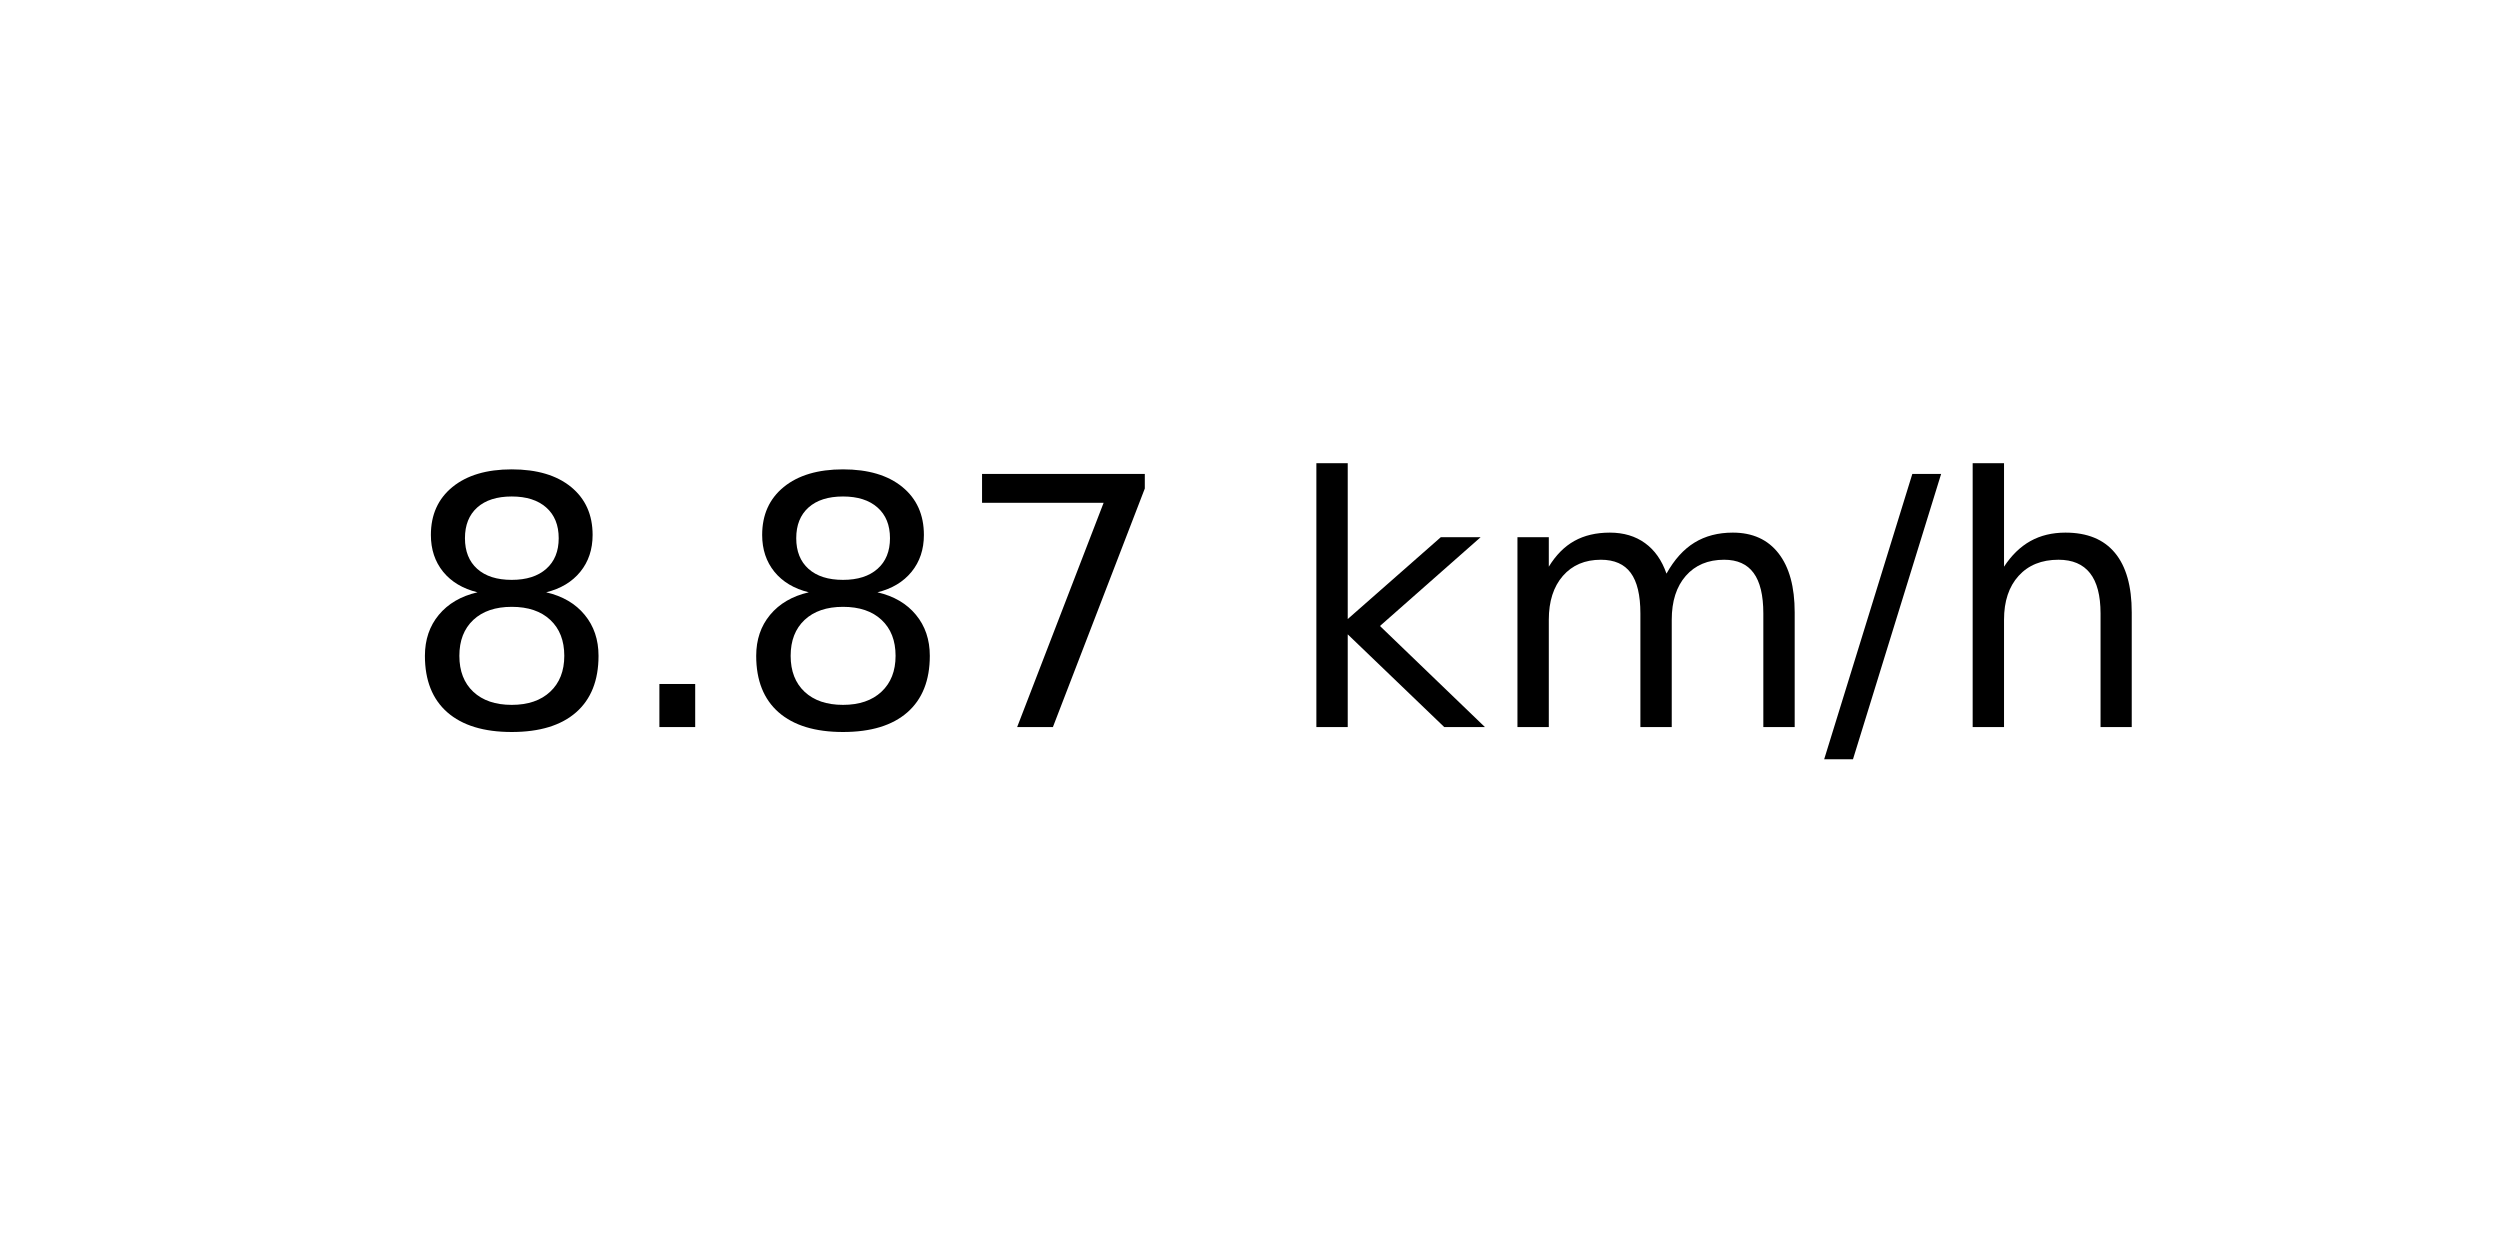
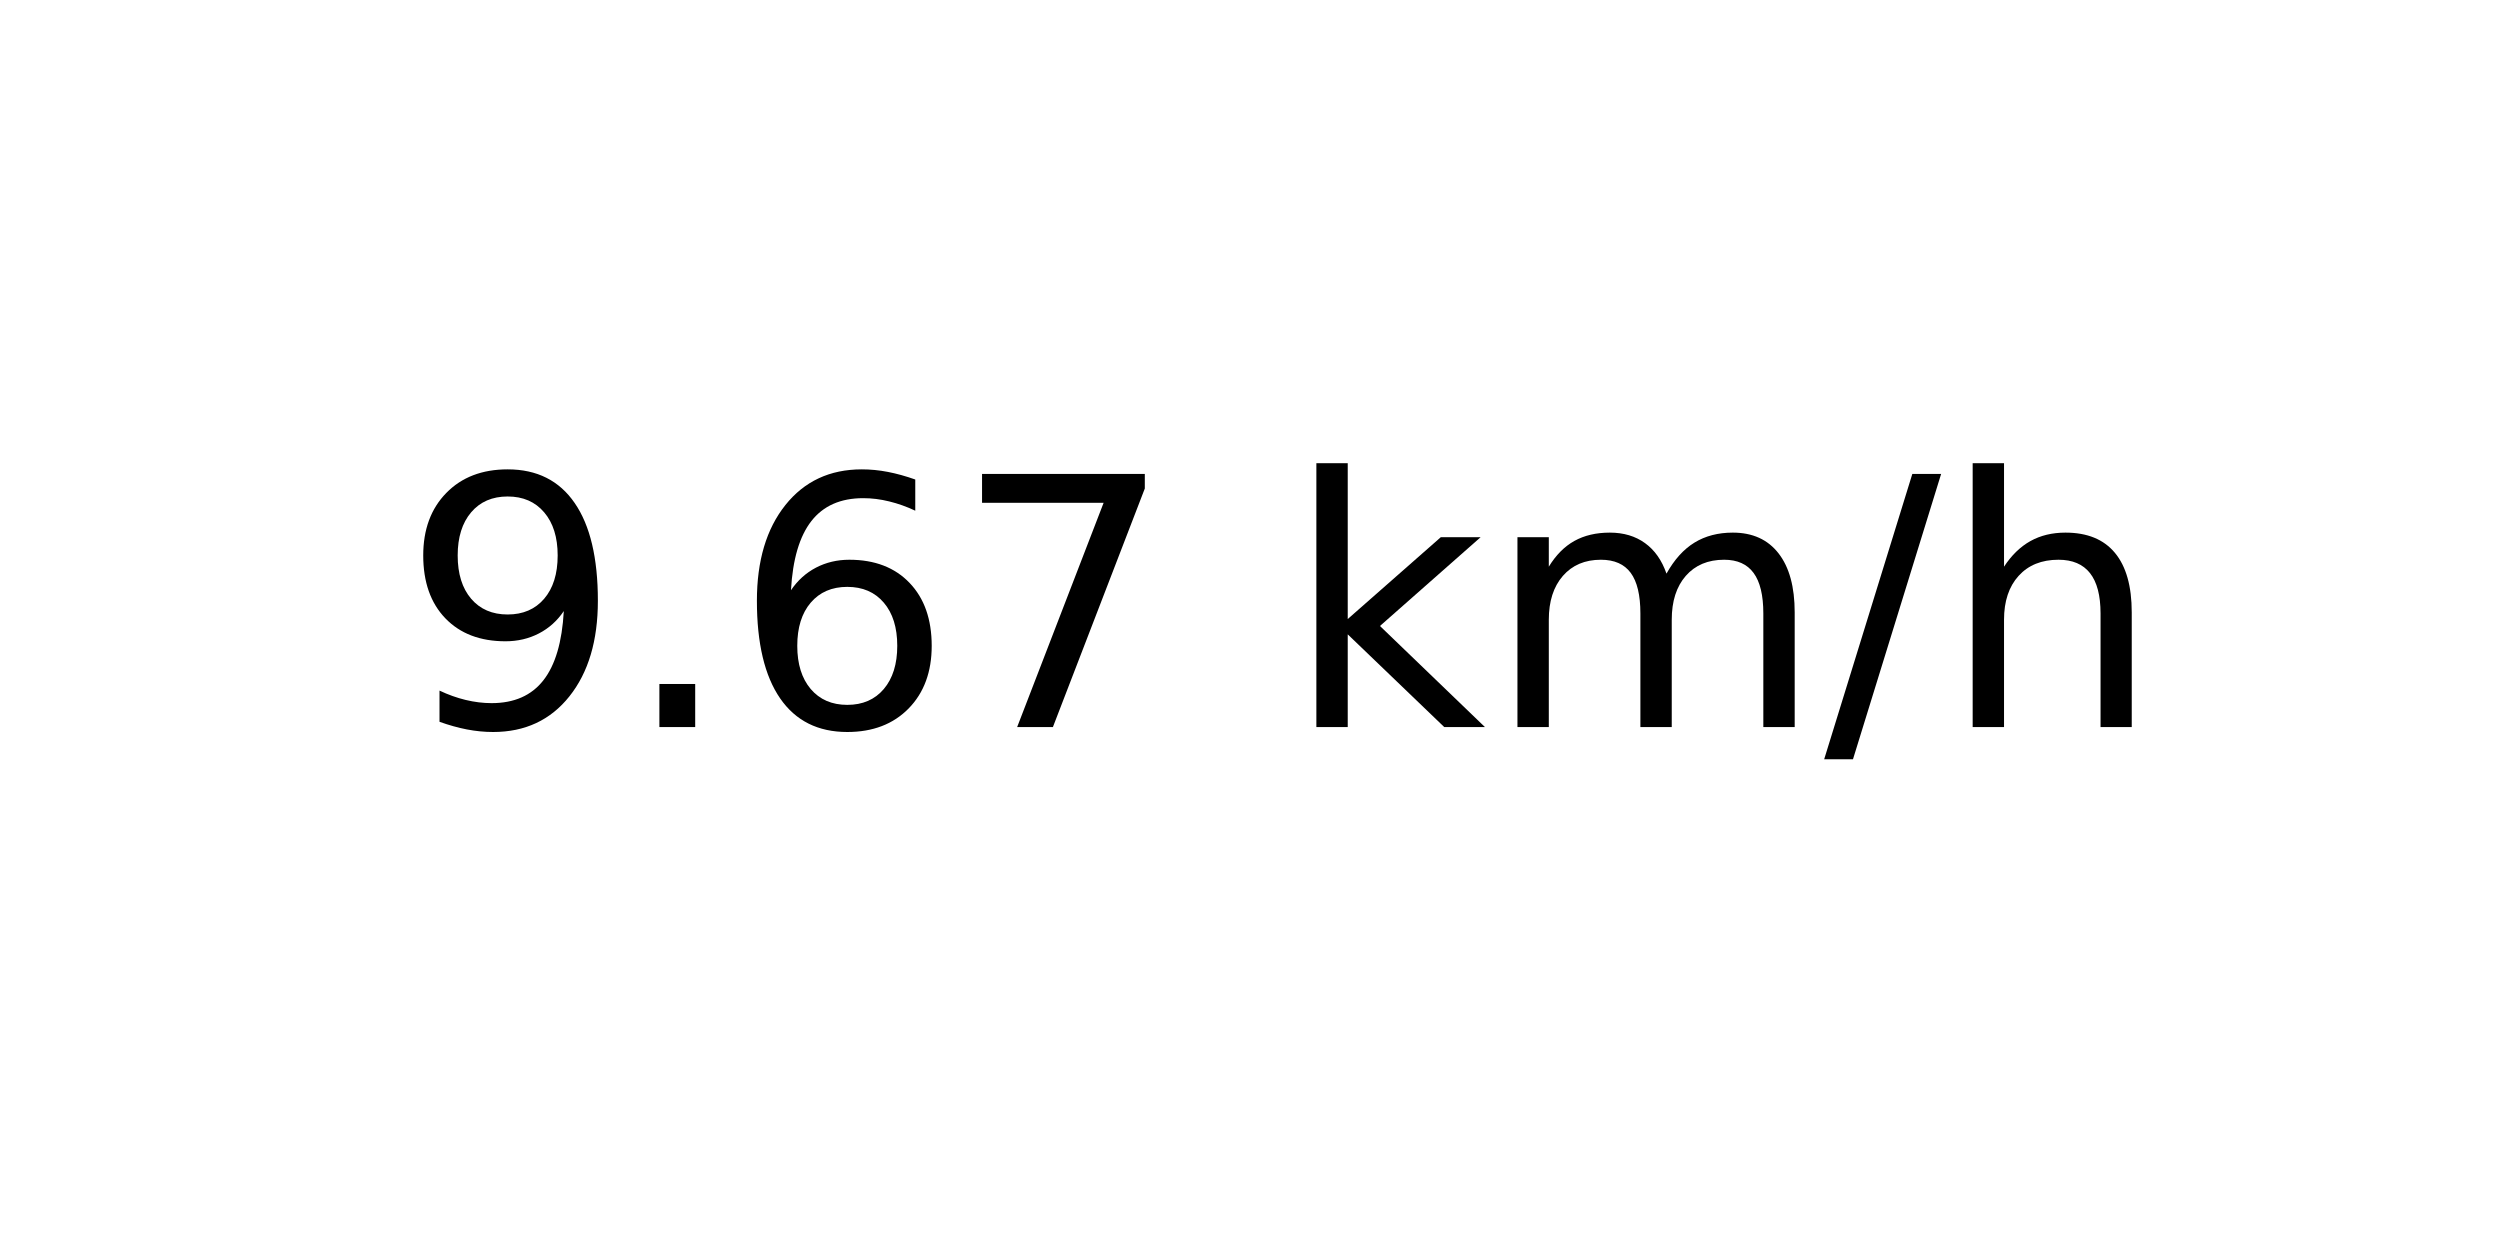
<svg xmlns="http://www.w3.org/2000/svg" xmlns:xlink="http://www.w3.org/1999/xlink" width="72pt" height="36pt" viewBox="0 0 72 36" version="1.1">
  <defs>
    <style type="text/css">*{stroke-linejoin: round; stroke-linecap: butt}</style>
  </defs>
  <g id="figure_1">
    <g id="axes_1">
      <g id="text_1">
        <g transform="translate(11.55937 20.93937) scale(0.1 -0.1)">
          <defs>
-             <path id="DejaVuSans-38" d="M 2034 2216  Q 1584 2216 1326 1975  Q 1069 1734 1069 1313  Q 1069 891 1326 650  Q 1584 409 2034 409  Q 2484 409 2743 651  Q 3003 894 3003 1313  Q 3003 1734 2745 1975  Q 2488 2216 2034 2216  z M 1403 2484  Q 997 2584 770 2862  Q 544 3141 544 3541  Q 544 4100 942 4425  Q 1341 4750 2034 4750  Q 2731 4750 3128 4425  Q 3525 4100 3525 3541  Q 3525 3141 3298 2862  Q 3072 2584 2669 2484  Q 3125 2378 3379 2068  Q 3634 1759 3634 1313  Q 3634 634 3220 271  Q 2806 -91 2034 -91  Q 1263 -91 848 271  Q 434 634 434 1313  Q 434 1759 690 2068  Q 947 2378 1403 2484  z M 1172 3481  Q 1172 3119 1398 2916  Q 1625 2713 2034 2713  Q 2441 2713 2670 2916  Q 2900 3119 2900 3481  Q 2900 3844 2670 4047  Q 2441 4250 2034 4250  Q 1625 4250 1398 4047  Q 1172 3844 1172 3481  z " transform="scale(0.015625)" />
+             <path id="DejaVuSans-39" d="M 703 97  L 703 672  Q 941 559 1184 500  Q 1428 441 1663 441  Q 2288 441 2617 861  Q 2947 1281 2994 2138  Q 2813 1869 2534 1725  Q 2256 1581 1919 1581  Q 1219 1581 811 2004  Q 403 2428 403 3163  Q 403 3881 828 4315  Q 1253 4750 1959 4750  Q 2769 4750 3195 4129  Q 3622 3509 3622 2328  Q 3622 1225 3098 567  Q 2575 -91 1691 -91  Q 1453 -91 1209 -44  Q 966 3 703 97  z M 1959 2075  Q 2384 2075 2632 2365  Q 2881 2656 2881 3163  Q 2881 3666 2632 3958  Q 2384 4250 1959 4250  Q 1534 4250 1286 3958  Q 1038 3666 1038 3163  Q 1038 2656 1286 2365  Q 1534 2075 1959 2075  z " transform="scale(0.015625)" />
            <path id="DejaVuSans-2e" d="M 684 794  L 1344 794  L 1344 0  L 684 0  L 684 794  z " transform="scale(0.015625)" />
+             <path id="DejaVuSans-36" d="M 2113 2584  Q 1688 2584 1439 2293  Q 1191 2003 1191 1497  Q 1191 994 1439 701  Q 1688 409 2113 409  Q 2538 409 2786 701  Q 3034 994 3034 1497  Q 3034 2003 2786 2293  Q 2538 2584 2113 2584  z M 3366 4563  L 3366 3988  Q 3128 4100 2886 4159  Q 2644 4219 2406 4219  Q 1781 4219 1451 3797  Q 1122 3375 1075 2522  Q 1259 2794 1537 2939  Q 1816 3084 2150 3084  Q 2853 3084 3261 2657  Q 3669 2231 3669 1497  Q 3669 778 3244 343  Q 2819 -91 2113 -91  Q 1303 -91 875 529  Q 447 1150 447 2328  Q 447 3434 972 4092  Q 1497 4750 2381 4750  Q 2619 4750 2861 4703  Q 3103 4656 3366 4563  z " transform="scale(0.015625)" />
            <path id="DejaVuSans-37" d="M 525 4666  L 3525 4666  L 3525 4397  L 1831 0  L 1172 0  L 2766 4134  L 525 4134  L 525 4666  z " transform="scale(0.015625)" />
            <path id="DejaVuSans-20" transform="scale(0.015625)" />
            <path id="DejaVuSans-6b" d="M 581 4863  L 1159 4863  L 1159 1991  L 2875 3500  L 3609 3500  L 1753 1863  L 3688 0  L 2938 0  L 1159 1709  L 1159 0  L 581 0  L 581 4863  z " transform="scale(0.015625)" />
            <path id="DejaVuSans-6d" d="M 3328 2828  Q 3544 3216 3844 3400  Q 4144 3584 4550 3584  Q 5097 3584 5394 3201  Q 5691 2819 5691 2113  L 5691 0  L 5113 0  L 5113 2094  Q 5113 2597 4934 2840  Q 4756 3084 4391 3084  Q 3944 3084 3684 2787  Q 3425 2491 3425 1978  L 3425 0  L 2847 0  L 2847 2094  Q 2847 2600 2669 2842  Q 2491 3084 2119 3084  Q 1678 3084 1418 2786  Q 1159 2488 1159 1978  L 1159 0  L 581 0  L 581 3500  L 1159 3500  L 1159 2956  Q 1356 3278 1631 3431  Q 1906 3584 2284 3584  Q 2666 3584 2933 3390  Q 3200 3197 3328 2828  z " transform="scale(0.015625)" />
            <path id="DejaVuSans-2f" d="M 1625 4666  L 2156 4666  L 531 -594  L 0 -594  L 1625 4666  z " transform="scale(0.015625)" />
            <path id="DejaVuSans-68" d="M 3513 2113  L 3513 0  L 2938 0  L 2938 2094  Q 2938 2591 2744 2837  Q 2550 3084 2163 3084  Q 1697 3084 1428 2787  Q 1159 2491 1159 1978  L 1159 0  L 581 0  L 581 4863  L 1159 4863  L 1159 2956  Q 1366 3272 1645 3428  Q 1925 3584 2291 3584  Q 2894 3584 3203 3211  Q 3513 2838 3513 2113  z " transform="scale(0.015625)" />
          </defs>
-           <use xlink:href="#DejaVuSans-38" />
+           <use xlink:href="#DejaVuSans-39" />
          <use xlink:href="#DejaVuSans-2e" x="63.623" />
-           <use xlink:href="#DejaVuSans-38" x="95.41" />
+           <use xlink:href="#DejaVuSans-36" x="95.41" />
          <use xlink:href="#DejaVuSans-37" x="159.033" />
          <use xlink:href="#DejaVuSans-20" x="222.656" />
          <use xlink:href="#DejaVuSans-6b" x="254.443" />
          <use xlink:href="#DejaVuSans-6d" x="312.354" />
          <use xlink:href="#DejaVuSans-2f" x="409.766" />
          <use xlink:href="#DejaVuSans-68" x="443.457" />
        </g>
      </g>
    </g>
  </g>
</svg>
